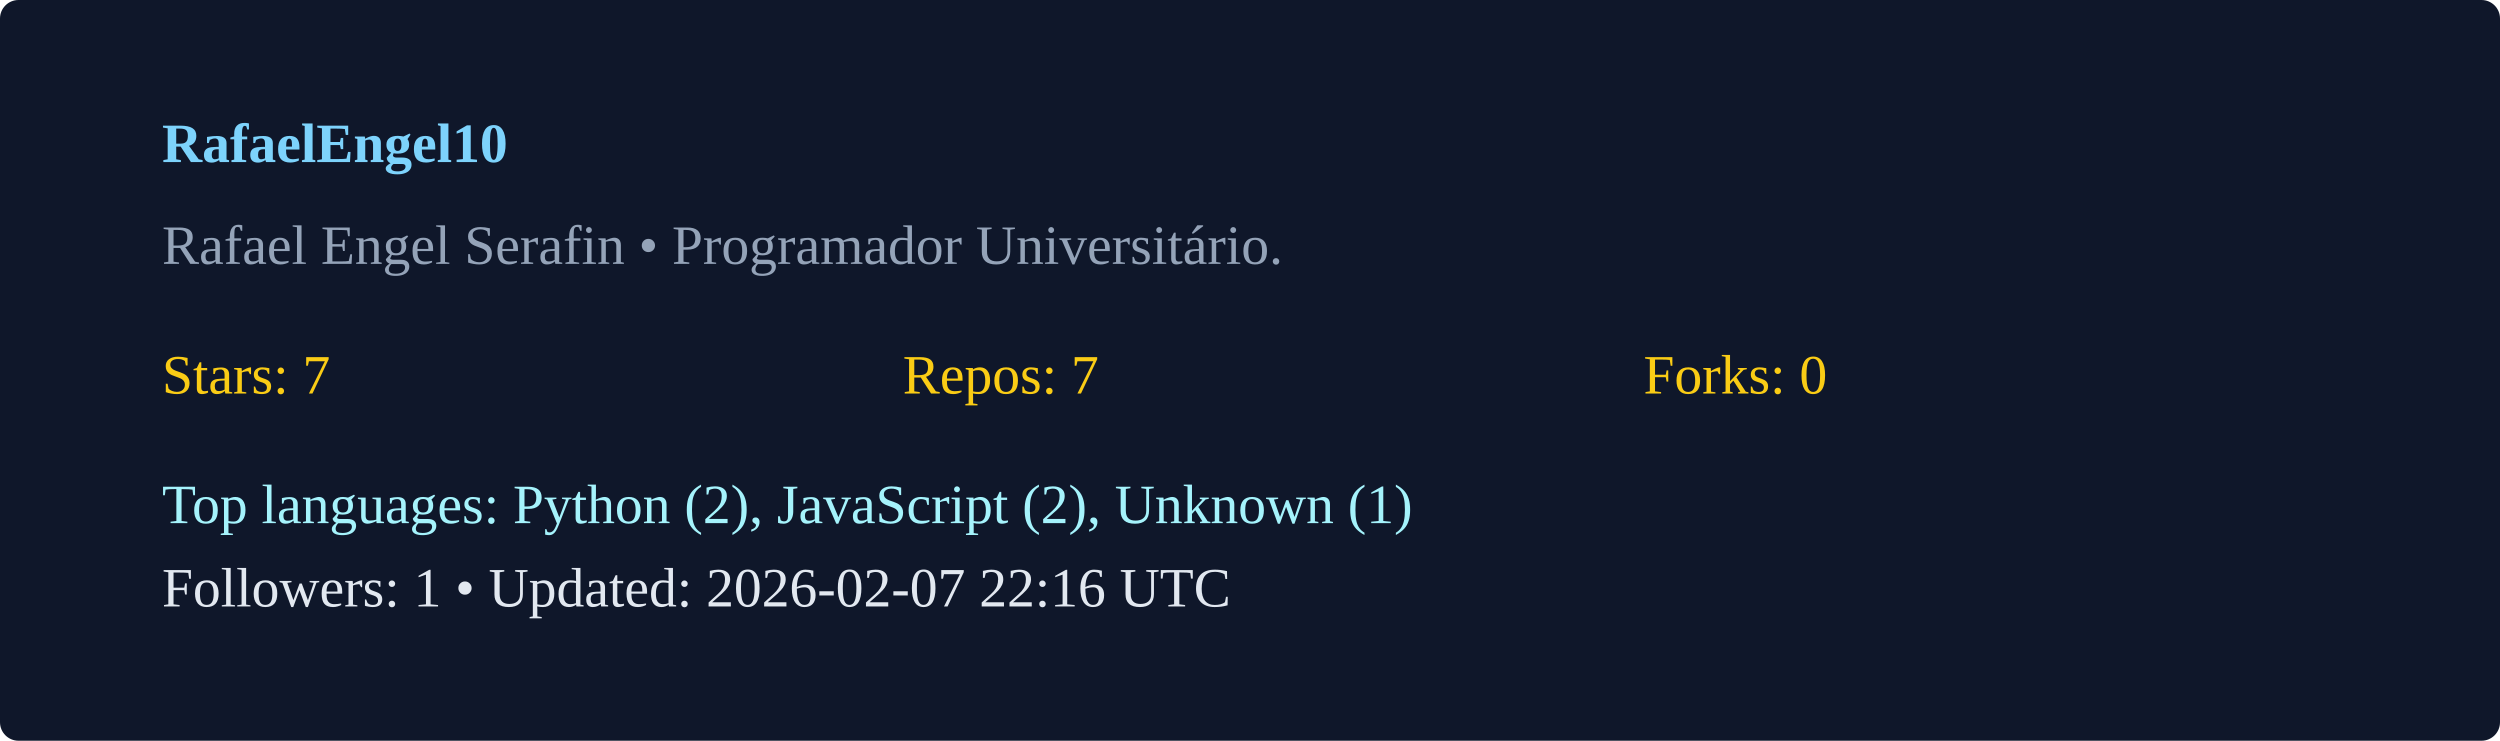
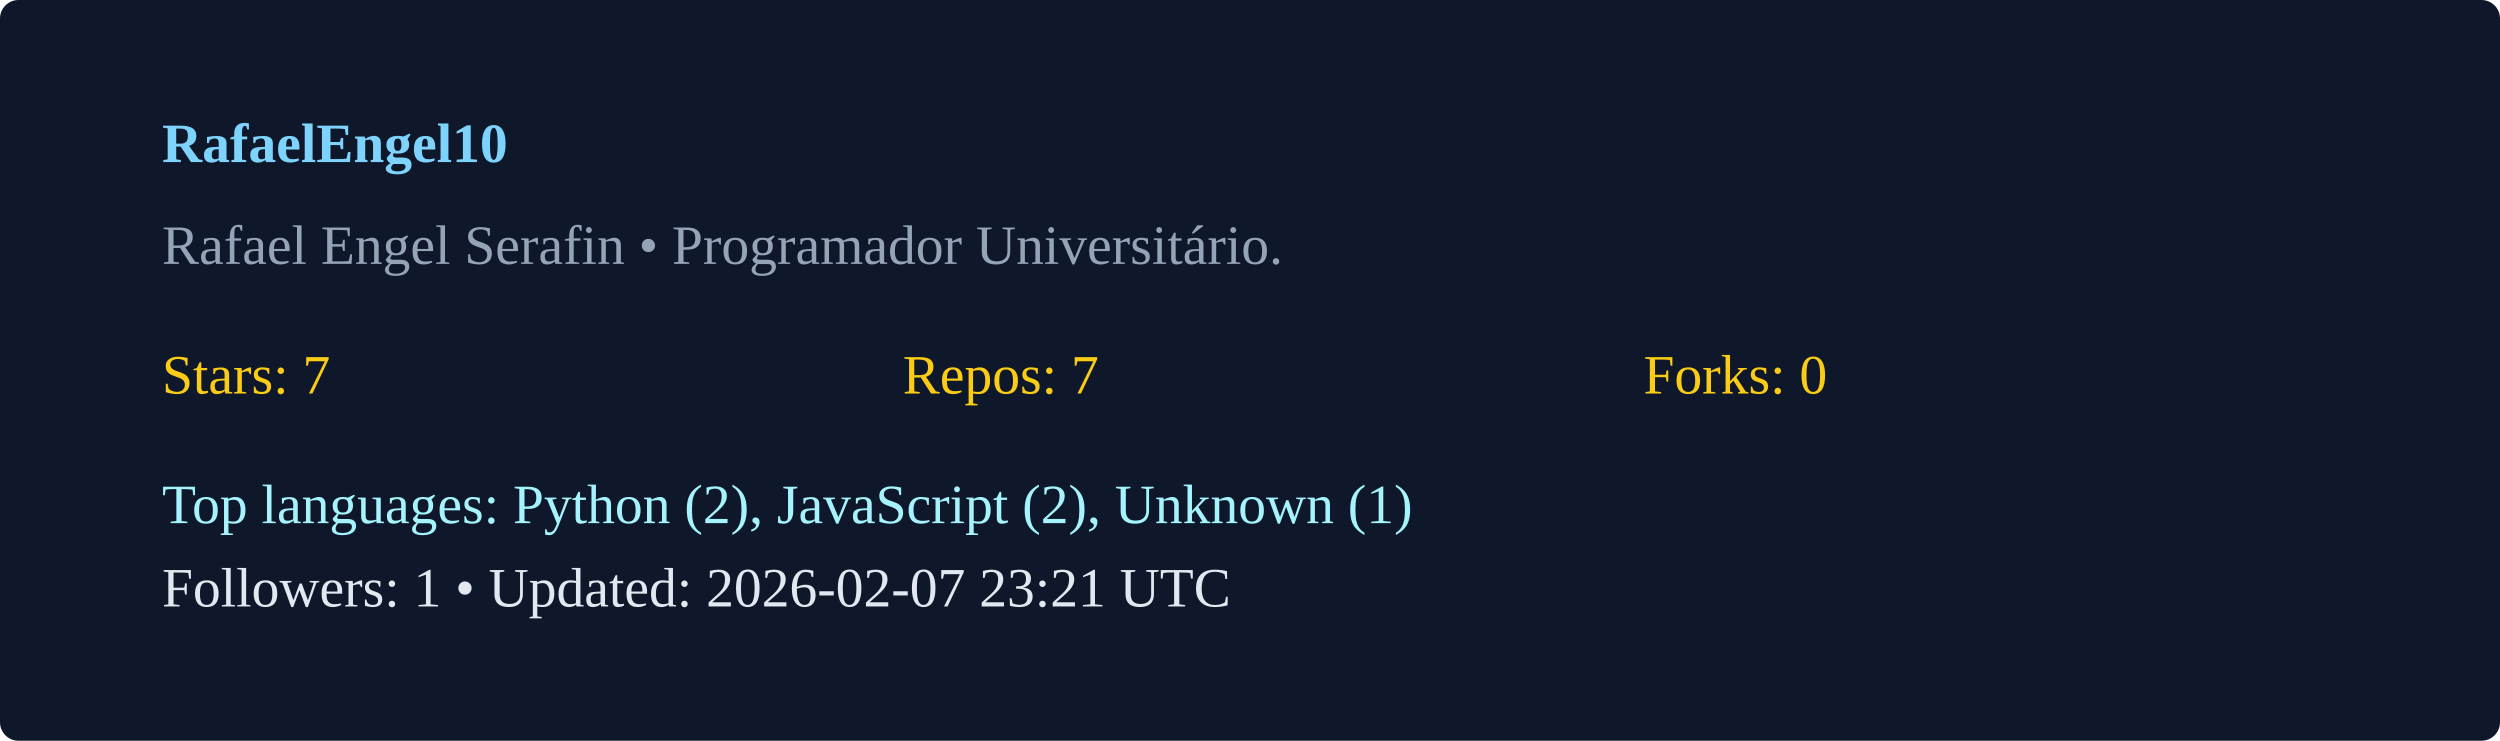
<svg xmlns="http://www.w3.org/2000/svg" width="540" height="160" viewBox="0 0 540 160">
  <rect width="100%" height="100%" rx="4" fill="#0f172a" />
  <g transform="translate(35,35)">
    <text x="0" y="0" fill="#7dd3fc" font-weight="600">RafaelEngel10</text>
    <text x="0" y="22" fill="#94a3b8">Rafael Engel Serafin  • Programador Universitário. </text>
    <g transform="translate(0,50)">
      <text x="0" y="0" fill="#facc15">Stars: 7</text>
      <text x="160" y="0" fill="#facc15">Repos: 7</text>
      <text x="320" y="0" fill="#facc15">Forks: 0</text>
      <text x="0" y="28" fill="#a5f3fc">Top languages: Python (2), JavaScript (2), Unknown (1)</text>
-       <text x="0" y="46" fill="#e2e8f0">Followers: 1 • Updated: 2026-02-07 22:16 UTC</text>
+       <text x="0" y="46" fill="#e2e8f0">Followers: 1 • Updated: 2026-02-07 23:21 UTC</text>
    </g>
  </g>
</svg>
